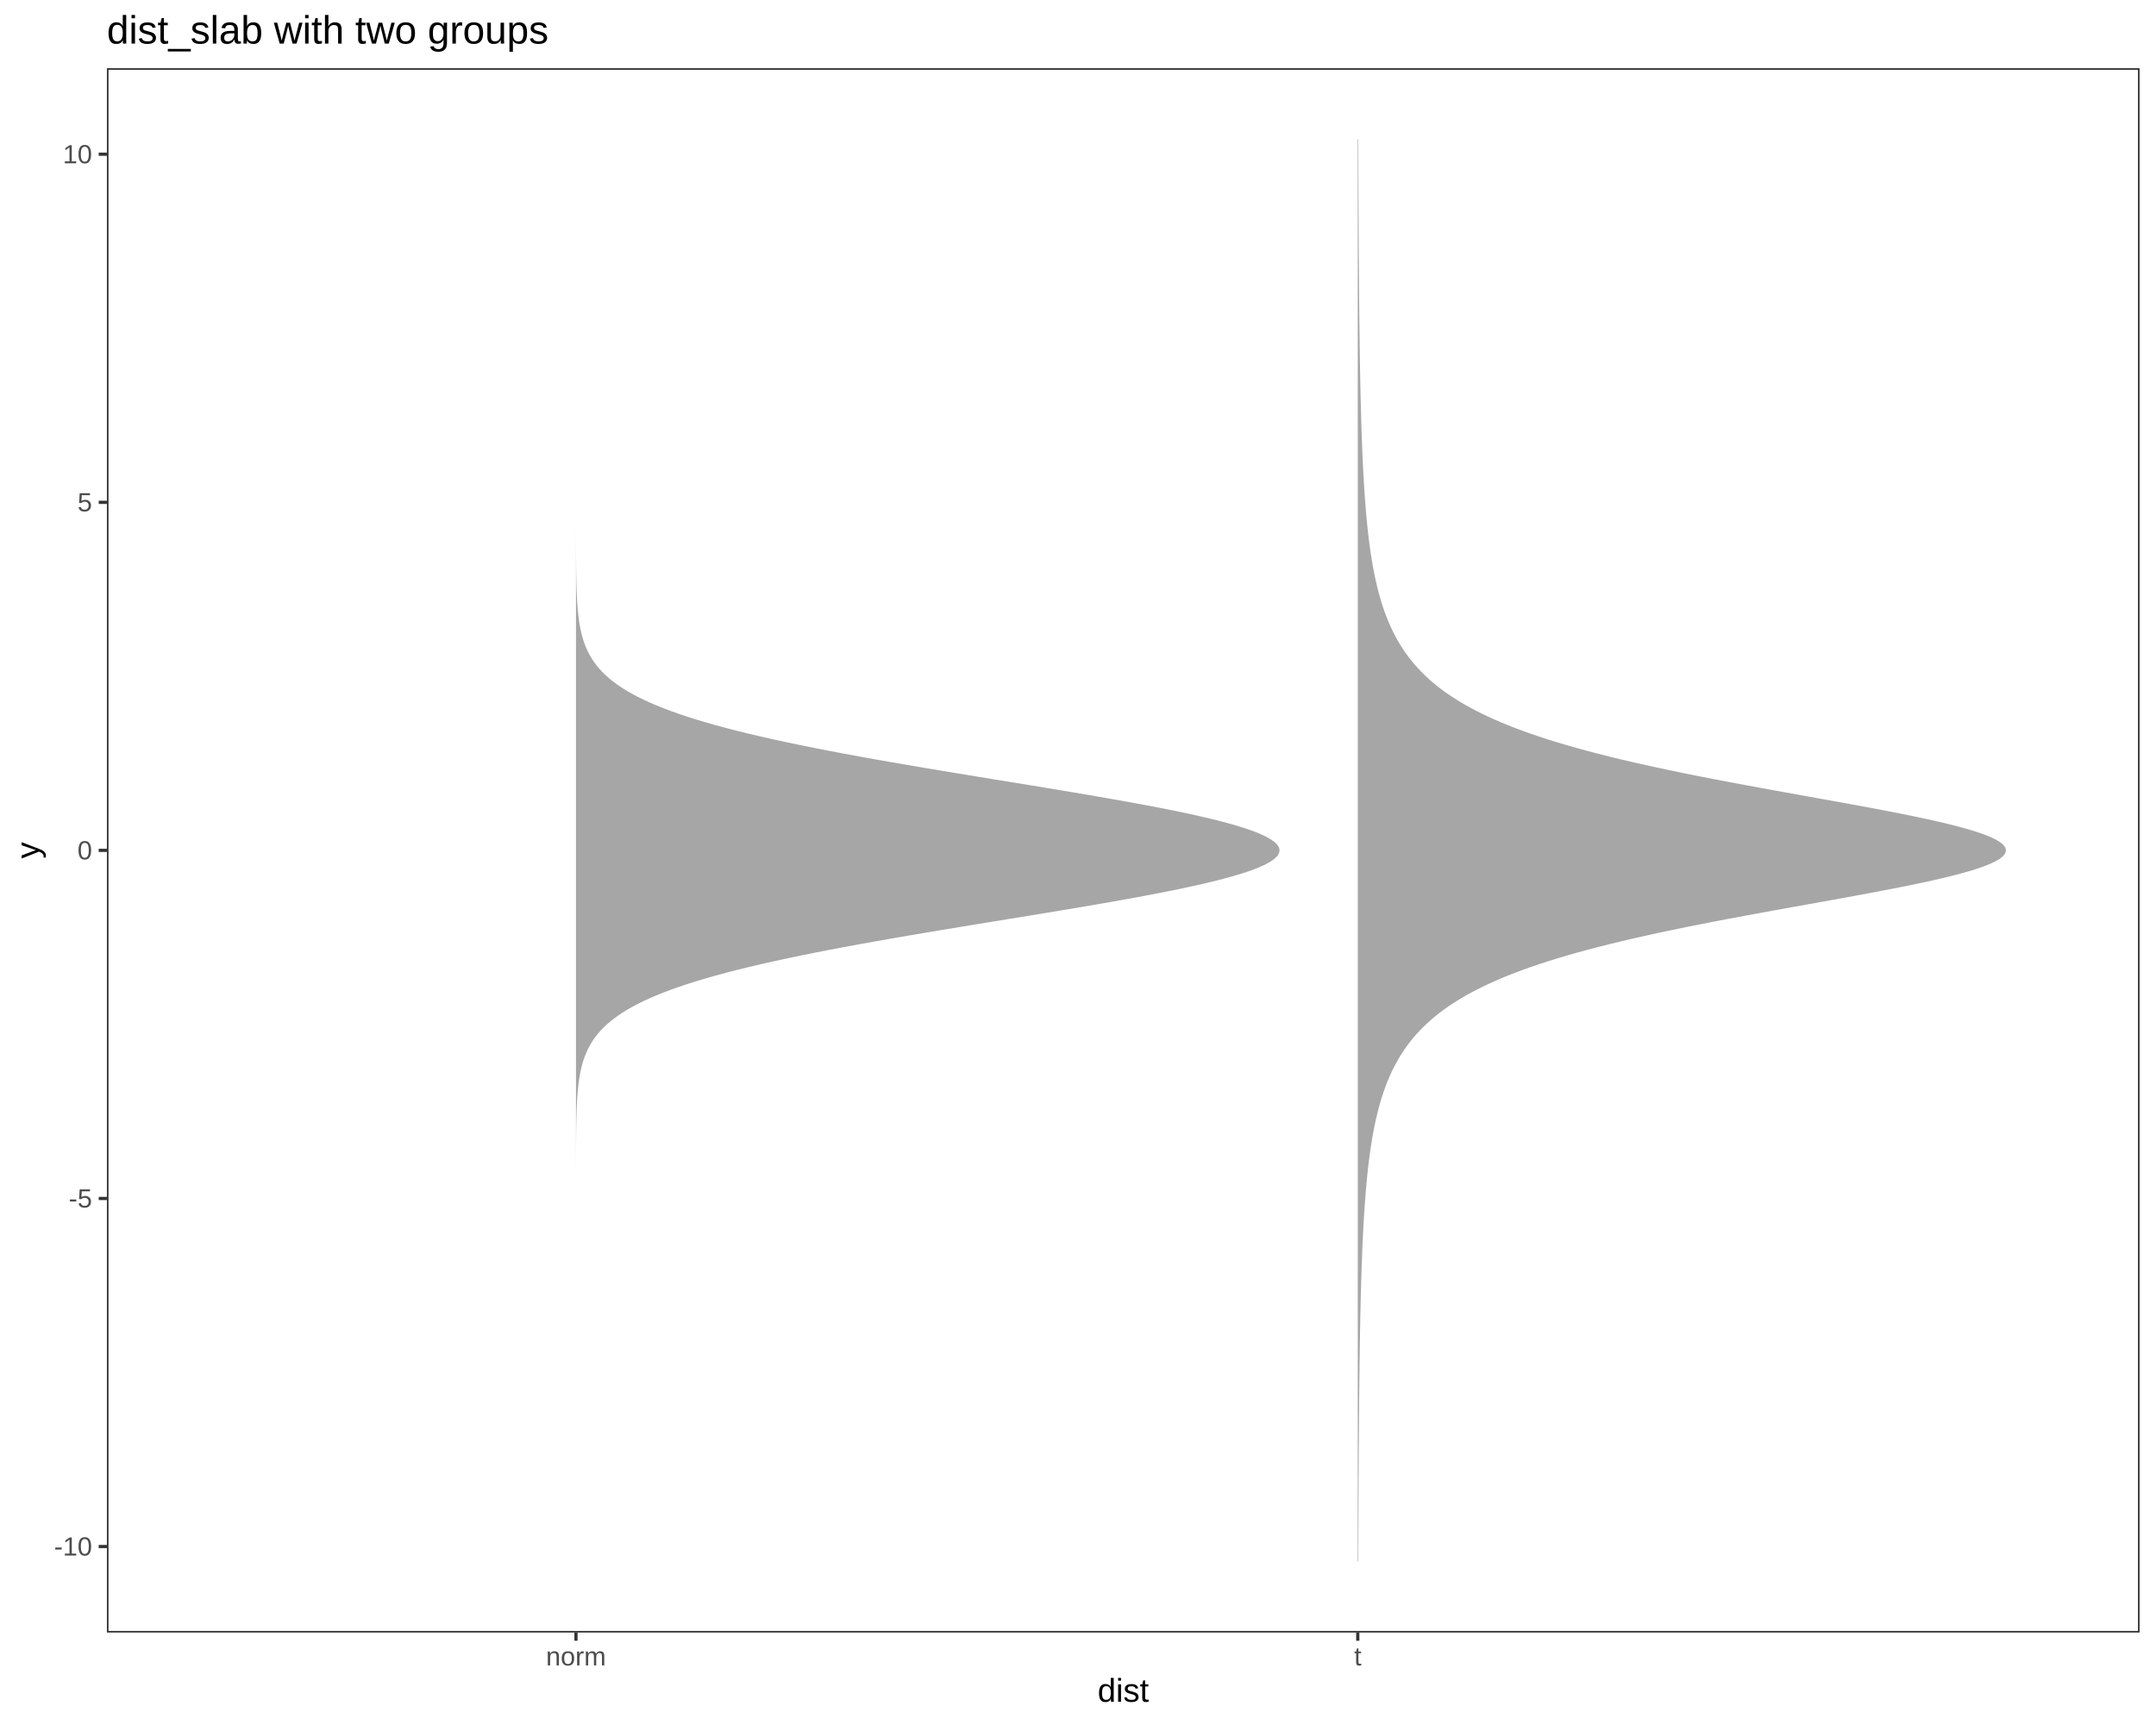
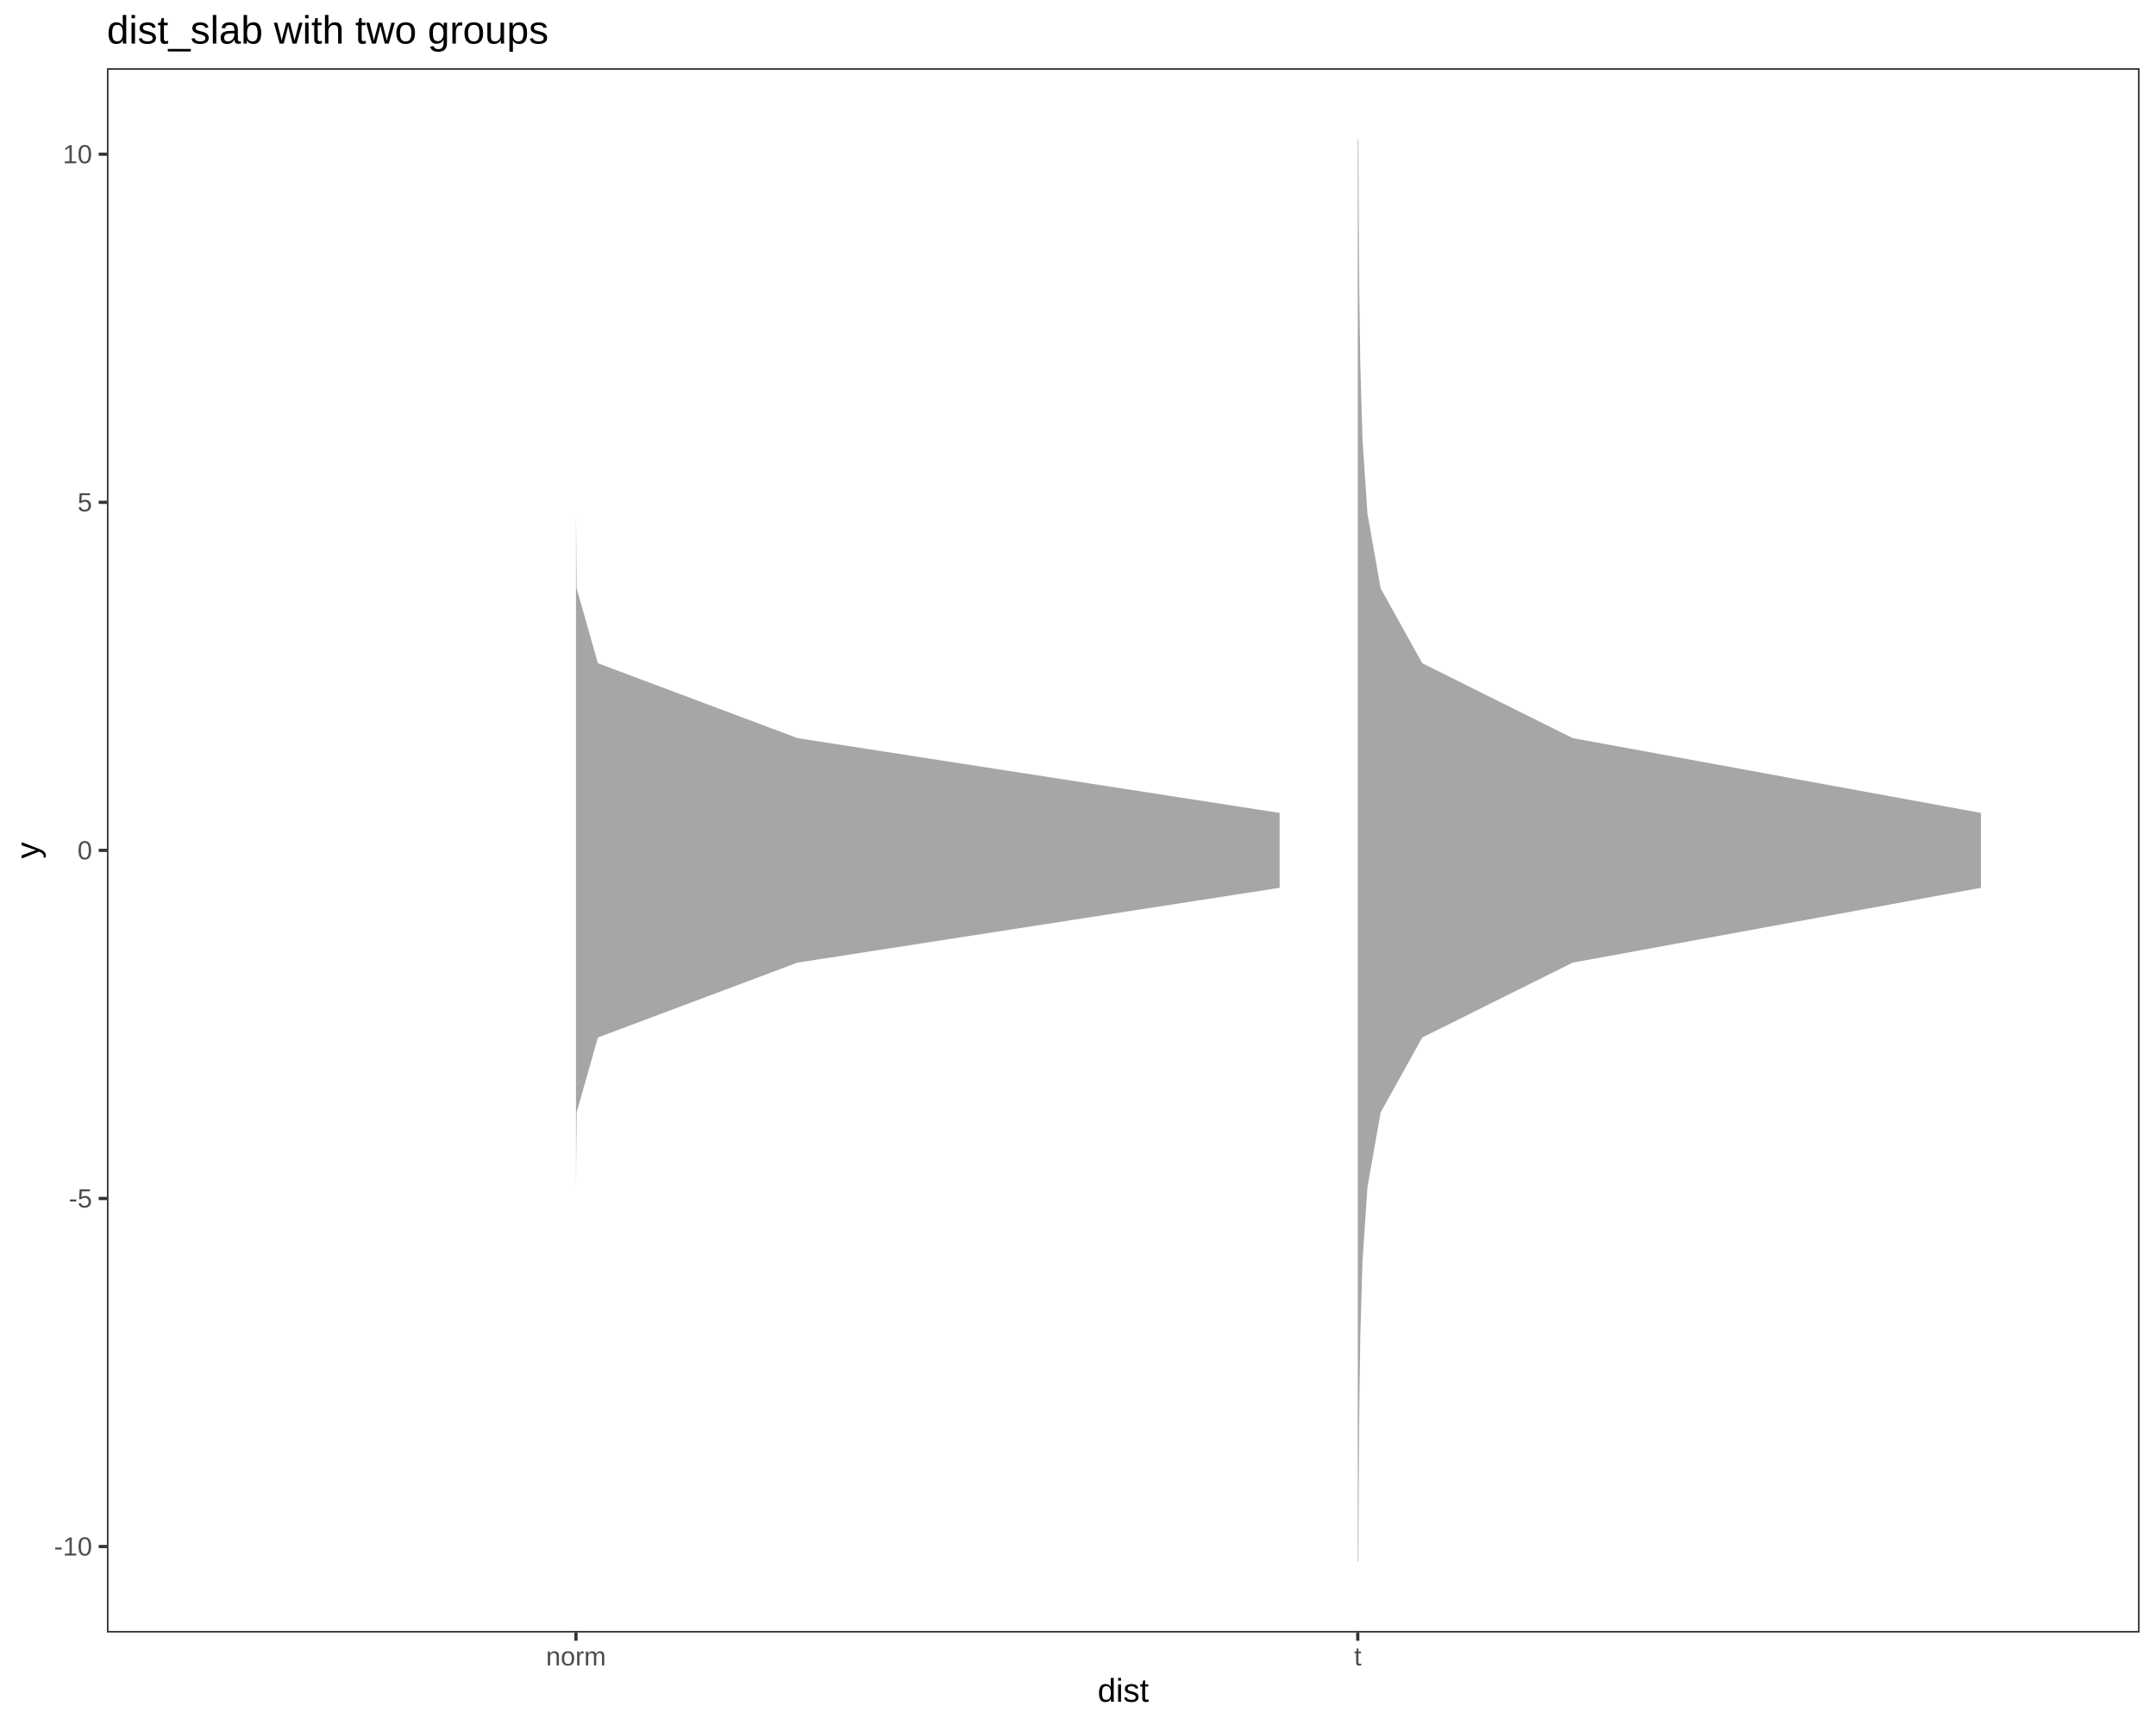
<svg xmlns="http://www.w3.org/2000/svg" viewBox="0 0 720.00 576.00">
  <defs>
    <style type="text/css">
    line, polyline, polygon, path, rect, circle {
      fill: none;
      stroke: #000000;
      stroke-linecap: round;
      stroke-linejoin: round;
      stroke-miterlimit: 10.00;
    }
  </style>
  </defs>
  <rect width="100%" height="100%" style="stroke: none; fill: #FFFFFF;" />
  <rect x="0.00" y="0.00" width="720.00" height="576.00" style="stroke-width: 1.07; stroke: #FFFFFF; fill: #FFFFFF;" />
  <defs>
    <clipPath id="cpMzUuNzB8NzE0LjUyfDU0NS4xM3wyMi43Nw==">
      <rect x="35.70" y="22.77" width="678.82" height="522.36" />
    </clipPath>
  </defs>
  <rect x="35.70" y="22.77" width="678.82" height="522.36" style="stroke-width: 1.07; stroke: none; fill: #FFFFFF;" clip-path="url(#cpMzUuNzB8NzE0LjUyfDU0NS4xM3wyMi43Nw==)" />
-   <polygon points="192.35,521.39 192.35,520.44 192.35,519.49 192.35,518.54 192.35,517.59 192.35,516.64 192.35,515.69 192.35,514.74 192.35,513.79 192.35,512.84 192.35,511.89 192.35,510.94 192.35,509.99 192.35,509.04 192.35,508.09 192.35,507.14 192.35,506.19 192.35,505.24 192.35,504.29 192.35,503.34 192.35,502.39 192.35,501.44 192.35,500.49 192.35,499.54 192.35,498.59 192.35,497.64 192.35,496.69 192.35,495.74 192.35,494.79 192.35,493.84 192.35,492.89 192.35,491.94 192.35,491.00 192.35,490.05 192.35,489.10 192.35,488.15 192.35,487.20 192.35,486.25 192.35,485.30 192.35,484.35 192.35,483.40 192.35,482.45 192.35,481.50 192.35,480.55 192.35,479.60 192.35,478.65 192.35,477.70 192.35,476.75 192.35,475.80 192.35,474.85 192.35,473.90 192.35,472.95 192.35,472.00 192.35,471.05 192.35,470.10 192.35,469.15 192.35,468.20 192.35,467.25 192.35,466.30 192.35,465.35 192.35,464.40 192.35,463.45 192.35,462.50 192.35,461.55 192.35,460.60 192.35,459.65 192.35,458.70 192.35,457.75 192.35,456.80 192.35,455.85 192.35,454.90 192.35,453.96 192.35,453.01 192.35,452.06 192.35,451.11 192.35,450.16 192.35,449.21 192.35,448.26 192.35,447.31 192.35,446.36 192.35,445.41 192.35,444.46 192.35,443.51 192.35,442.56 192.35,441.61 192.35,440.66 192.35,439.71 192.35,438.76 192.35,437.81 192.35,436.86 192.35,435.91 192.35,434.96 192.35,434.01 192.35,433.06 192.35,432.11 192.35,431.16 192.35,430.21 192.35,429.26 192.35,428.31 192.35,427.36 192.35,426.41 192.35,425.46 192.35,424.51 192.35,423.56 192.35,422.61 192.35,421.66 192.35,420.71 192.35,419.76 192.35,418.81 192.35,417.86 192.35,416.92 192.35,415.97 192.35,415.02 192.35,414.07 192.35,413.12 192.35,412.17 192.35,411.22 192.35,410.27 192.35,409.32 192.35,408.37 192.35,407.42 192.35,406.47 192.35,405.52 192.35,404.57 192.35,403.62 192.35,402.67 192.35,401.72 192.35,400.77 192.35,399.82 192.35,398.87 192.35,397.92 192.35,396.97 192.35,396.02 192.35,395.07 192.35,394.12 192.35,393.17 192.35,392.22 192.35,391.27 192.36,390.32 192.36,389.37 192.36,388.42 192.36,387.47 192.36,386.52 192.37,385.57 192.37,384.62 192.37,383.67 192.38,382.72 192.38,381.77 192.39,380.82 192.40,379.88 192.40,378.93 192.41,377.98 192.43,377.03 192.44,376.08 192.46,375.13 192.47,374.18 192.50,373.23 192.52,372.28 192.55,371.33 192.58,370.38 192.62,369.43 192.66,368.48 192.72,367.53 192.77,366.58 192.84,365.63 192.91,364.68 193.00,363.73 193.10,362.78 193.21,361.83 193.33,360.88 193.47,359.93 193.63,358.98 193.81,358.03 194.02,357.08 194.24,356.13 194.50,355.18 194.78,354.23 195.10,353.28 195.45,352.33 195.85,351.38 196.28,350.43 196.77,349.48 197.30,348.53 197.89,347.58 198.54,346.63 199.26,345.68 200.04,344.73 200.90,343.78 201.85,342.84 202.87,341.89 203.99,340.94 205.21,339.99 206.53,339.04 207.95,338.09 209.50,337.14 211.16,336.19 212.95,335.24 214.88,334.29 216.94,333.34 219.15,332.39 221.51,331.44 224.02,330.49 226.69,329.54 229.52,328.59 232.53,327.64 235.70,326.69 239.04,325.74 242.56,324.79 246.25,323.84 250.11,322.89 254.15,321.94 258.37,320.99 262.75,320.04 267.30,319.09 272.01,318.14 276.87,317.19 281.88,316.24 287.03,315.29 292.31,314.34 297.71,313.39 303.21,312.44 308.80,311.49 314.48,310.54 320.22,309.59 326.00,308.64 331.81,307.69 337.64,306.74 343.45,305.80 349.23,304.85 354.96,303.90 360.63,302.95 366.19,302.00 371.65,301.05 376.96,300.10 382.12,299.15 387.09,298.20 391.86,297.25 396.41,296.30 400.71,295.35 404.75,294.40 408.51,293.45 411.96,292.50 415.10,291.55 417.91,290.60 420.37,289.65 422.47,288.70 424.21,287.75 425.57,286.80 426.54,285.85 427.13,284.90 427.33,283.95 427.13,283.00 426.54,282.05 425.57,281.10 424.21,280.15 422.47,279.20 420.37,278.25 417.91,277.30 415.10,276.35 411.96,275.40 408.51,274.45 404.75,273.50 400.71,272.55 396.41,271.60 391.86,270.65 387.09,269.70 382.12,268.76 376.96,267.81 371.65,266.86 366.19,265.91 360.63,264.96 354.96,264.01 349.23,263.06 343.45,262.11 337.64,261.16 331.81,260.21 326.00,259.26 320.22,258.31 314.48,257.36 308.80,256.41 303.21,255.46 297.71,254.51 292.31,253.56 287.03,252.61 281.88,251.66 276.87,250.71 272.01,249.76 267.30,248.81 262.75,247.86 258.37,246.91 254.15,245.96 250.11,245.01 246.25,244.06 242.56,243.11 239.04,242.16 235.70,241.21 232.53,240.26 229.52,239.31 226.69,238.36 224.02,237.41 221.51,236.46 219.15,235.51 216.94,234.56 214.88,233.61 212.95,232.66 211.16,231.72 209.50,230.77 207.95,229.82 206.53,228.87 205.21,227.92 203.99,226.97 202.87,226.02 201.85,225.07 200.90,224.12 200.04,223.17 199.26,222.22 198.54,221.27 197.89,220.32 197.30,219.37 196.77,218.42 196.28,217.47 195.85,216.52 195.45,215.57 195.10,214.62 194.78,213.67 194.50,212.72 194.24,211.77 194.02,210.82 193.81,209.87 193.63,208.92 193.47,207.97 193.33,207.02 193.21,206.07 193.10,205.12 193.00,204.17 192.91,203.22 192.84,202.27 192.77,201.32 192.72,200.37 192.66,199.42 192.62,198.47 192.58,197.52 192.55,196.57 192.52,195.62 192.50,194.68 192.47,193.73 192.46,192.78 192.44,191.83 192.43,190.88 192.41,189.93 192.40,188.98 192.40,188.03 192.39,187.08 192.38,186.13 192.38,185.18 192.37,184.23 192.37,183.28 192.37,182.33 192.36,181.38 192.36,180.43 192.36,179.48 192.36,178.53 192.36,177.58 192.35,176.63 192.35,175.68 192.35,174.73 192.35,173.78 192.35,172.83 192.35,171.88 192.35,170.93 192.35,169.98 192.35,169.03 192.35,168.08 192.35,167.13 192.35,166.18 192.35,165.23 192.35,164.28 192.35,163.33 192.35,162.38 192.35,161.43 192.35,160.48 192.35,159.53 192.35,158.58 192.35,157.64 192.35,156.69 192.35,155.74 192.35,154.79 192.35,153.84 192.35,152.89 192.35,151.94 192.35,150.99 192.35,150.04 192.35,149.09 192.35,148.14 192.35,147.19 192.35,146.24 192.35,145.29 192.35,144.34 192.35,143.39 192.35,142.44 192.35,141.49 192.35,140.54 192.35,139.59 192.35,138.64 192.35,137.69 192.35,136.74 192.35,135.79 192.35,134.84 192.35,133.89 192.35,132.94 192.35,131.99 192.35,131.04 192.35,130.09 192.35,129.14 192.35,128.19 192.35,127.24 192.35,126.29 192.35,125.34 192.35,124.39 192.35,123.44 192.35,122.49 192.35,121.54 192.35,120.60 192.35,119.65 192.35,118.70 192.35,117.75 192.35,116.80 192.35,115.85 192.35,114.90 192.35,113.95 192.35,113.00 192.35,112.05 192.35,111.10 192.35,110.15 192.35,109.20 192.35,108.25 192.35,107.30 192.35,106.35 192.35,105.40 192.35,104.45 192.35,103.50 192.35,102.55 192.35,101.60 192.35,100.65 192.35,99.70 192.35,98.75 192.35,97.80 192.35,96.85 192.35,95.90 192.35,94.95 192.35,94.00 192.35,93.05 192.35,92.10 192.35,91.15 192.35,90.20 192.35,89.25 192.35,88.30 192.35,87.35 192.35,86.40 192.35,85.45 192.35,84.50 192.35,83.56 192.35,82.61 192.35,81.66 192.35,80.71 192.35,79.76 192.35,78.81 192.35,77.86 192.35,76.91 192.35,75.96 192.35,75.01 192.35,74.06 192.35,73.11 192.35,72.16 192.35,71.21 192.35,70.26 192.35,69.31 192.35,68.36 192.35,67.41 192.35,66.46 192.35,65.51 192.35,64.56 192.35,63.61 192.35,62.66 192.35,61.71 192.35,60.76 192.35,59.81 192.35,58.86 192.35,57.91 192.35,56.96 192.35,56.01 192.35,55.06 192.35,54.11 192.35,53.16 192.35,52.21 192.35,51.26 192.35,50.31 192.35,49.36 192.35,48.41 192.35,47.46 192.35,46.52 192.35,46.52 192.35,47.46 192.35,48.41 192.35,49.36 192.35,50.31 192.35,51.26 192.35,52.21 192.35,53.16 192.35,54.11 192.35,55.06 192.35,56.01 192.35,56.96 192.35,57.91 192.35,58.86 192.35,59.81 192.35,60.76 192.35,61.71 192.35,62.66 192.35,63.61 192.35,64.56 192.35,65.51 192.35,66.46 192.35,67.41 192.35,68.36 192.35,69.31 192.35,70.26 192.35,71.21 192.35,72.16 192.35,73.11 192.35,74.06 192.35,75.01 192.35,75.96 192.35,76.91 192.35,77.86 192.35,78.81 192.35,79.76 192.35,80.71 192.35,81.66 192.35,82.61 192.35,83.56 192.35,84.50 192.35,85.45 192.35,86.40 192.35,87.35 192.35,88.30 192.35,89.25 192.35,90.20 192.35,91.15 192.35,92.10 192.35,93.05 192.35,94.00 192.35,94.95 192.35,95.90 192.35,96.85 192.35,97.80 192.35,98.75 192.35,99.70 192.35,100.65 192.35,101.60 192.35,102.55 192.35,103.50 192.35,104.45 192.35,105.40 192.35,106.35 192.35,107.30 192.35,108.25 192.35,109.20 192.35,110.15 192.35,111.10 192.35,112.05 192.35,113.00 192.35,113.95 192.35,114.90 192.35,115.85 192.35,116.80 192.35,117.75 192.35,118.70 192.35,119.65 192.35,120.60 192.35,121.54 192.35,122.49 192.35,123.44 192.35,124.39 192.35,125.34 192.35,126.29 192.35,127.24 192.35,128.19 192.35,129.14 192.35,130.09 192.35,131.04 192.35,131.99 192.35,132.94 192.35,133.89 192.35,134.84 192.35,135.79 192.35,136.74 192.35,137.69 192.35,138.64 192.35,139.59 192.35,140.54 192.35,141.49 192.35,142.44 192.35,143.39 192.35,144.34 192.35,145.29 192.35,146.24 192.35,147.19 192.35,148.14 192.35,149.09 192.35,150.04 192.35,150.99 192.35,151.94 192.35,152.89 192.35,153.84 192.35,154.79 192.35,155.74 192.35,156.69 192.35,157.64 192.35,158.58 192.35,159.53 192.35,160.48 192.35,161.43 192.35,162.38 192.35,163.33 192.35,164.28 192.35,165.23 192.35,166.18 192.35,167.13 192.35,168.08 192.35,169.03 192.35,169.98 192.35,170.93 192.35,171.88 192.35,172.83 192.35,173.78 192.35,174.73 192.35,175.68 192.35,176.63 192.35,177.58 192.35,178.53 192.35,179.48 192.35,180.43 192.35,181.38 192.35,182.33 192.35,183.28 192.35,184.23 192.35,185.18 192.35,186.13 192.35,187.08 192.35,188.03 192.35,188.98 192.35,189.93 192.35,190.88 192.35,191.83 192.35,192.78 192.35,193.73 192.35,194.68 192.35,195.62 192.35,196.57 192.35,197.52 192.35,198.47 192.35,199.42 192.35,200.37 192.35,201.32 192.35,202.27 192.35,203.22 192.35,204.17 192.35,205.12 192.35,206.07 192.35,207.02 192.35,207.97 192.35,208.92 192.35,209.87 192.35,210.82 192.35,211.77 192.35,212.72 192.35,213.67 192.35,214.62 192.35,215.57 192.35,216.52 192.35,217.47 192.35,218.42 192.35,219.37 192.35,220.32 192.35,221.27 192.35,222.22 192.35,223.17 192.35,224.12 192.35,225.07 192.35,226.02 192.35,226.97 192.35,227.92 192.35,228.87 192.35,229.82 192.35,230.77 192.35,231.72 192.35,232.66 192.35,233.61 192.35,234.56 192.35,235.51 192.35,236.46 192.35,237.41 192.35,238.36 192.35,239.31 192.35,240.26 192.35,241.21 192.35,242.16 192.35,243.11 192.35,244.06 192.35,245.01 192.35,245.96 192.35,246.91 192.35,247.86 192.35,248.81 192.35,249.76 192.35,250.71 192.35,251.66 192.35,252.61 192.35,253.56 192.35,254.51 192.35,255.46 192.35,256.41 192.35,257.36 192.35,258.31 192.35,259.26 192.35,260.21 192.35,261.16 192.35,262.11 192.35,263.06 192.35,264.01 192.35,264.96 192.35,265.91 192.35,266.86 192.35,267.81 192.35,268.76 192.35,269.70 192.35,270.65 192.35,271.60 192.35,272.55 192.35,273.50 192.35,274.45 192.35,275.40 192.35,276.35 192.35,277.30 192.35,278.25 192.35,279.20 192.35,280.15 192.35,281.10 192.35,282.05 192.35,283.00 192.35,283.95 192.35,284.90 192.35,285.85 192.35,286.80 192.35,287.75 192.35,288.70 192.35,289.65 192.35,290.60 192.35,291.55 192.35,292.50 192.35,293.45 192.35,294.40 192.35,295.35 192.35,296.30 192.35,297.25 192.35,298.20 192.35,299.15 192.35,300.10 192.35,301.05 192.35,302.00 192.35,302.95 192.35,303.90 192.35,304.85 192.35,305.80 192.35,306.74 192.35,307.69 192.35,308.64 192.35,309.59 192.35,310.54 192.35,311.49 192.35,312.44 192.35,313.39 192.35,314.34 192.35,315.29 192.35,316.24 192.35,317.19 192.35,318.14 192.35,319.09 192.35,320.04 192.35,320.99 192.35,321.94 192.35,322.89 192.35,323.84 192.35,324.79 192.35,325.74 192.35,326.69 192.35,327.64 192.35,328.59 192.35,329.54 192.35,330.49 192.35,331.44 192.35,332.39 192.35,333.34 192.35,334.29 192.35,335.24 192.35,336.19 192.35,337.14 192.35,338.09 192.35,339.04 192.35,339.99 192.35,340.94 192.35,341.89 192.35,342.84 192.35,343.78 192.35,344.73 192.35,345.68 192.35,346.63 192.35,347.58 192.35,348.53 192.35,349.48 192.35,350.43 192.35,351.38 192.35,352.33 192.35,353.28 192.35,354.23 192.35,355.18 192.35,356.13 192.35,357.08 192.35,358.03 192.35,358.98 192.35,359.93 192.35,360.88 192.35,361.83 192.35,362.78 192.35,363.73 192.35,364.68 192.35,365.63 192.35,366.58 192.35,367.53 192.35,368.48 192.35,369.43 192.35,370.38 192.35,371.33 192.35,372.28 192.35,373.23 192.35,374.18 192.35,375.13 192.35,376.08 192.35,377.03 192.35,377.98 192.35,378.93 192.35,379.88 192.35,380.82 192.35,381.77 192.35,382.72 192.35,383.67 192.35,384.62 192.35,385.57 192.35,386.52 192.35,387.47 192.35,388.42 192.35,389.37 192.35,390.32 192.35,391.27 192.35,392.22 192.35,393.17 192.35,394.12 192.35,395.07 192.35,396.02 192.35,396.97 192.35,397.92 192.35,398.87 192.35,399.82 192.35,400.77 192.35,401.72 192.35,402.67 192.35,403.62 192.35,404.57 192.35,405.52 192.35,406.47 192.35,407.42 192.35,408.37 192.35,409.32 192.35,410.27 192.35,411.22 192.35,412.17 192.35,413.12 192.35,414.07 192.35,415.02 192.35,415.97 192.35,416.92 192.35,417.86 192.35,418.81 192.35,419.76 192.35,420.71 192.35,421.66 192.35,422.61 192.35,423.56 192.35,424.51 192.35,425.46 192.35,426.41 192.35,427.36 192.35,428.31 192.35,429.26 192.35,430.21 192.35,431.16 192.35,432.11 192.35,433.06 192.35,434.01 192.35,434.96 192.35,435.91 192.35,436.86 192.35,437.81 192.35,438.76 192.35,439.71 192.35,440.66 192.35,441.61 192.35,442.56 192.35,443.51 192.35,444.46 192.35,445.41 192.35,446.36 192.35,447.31 192.35,448.26 192.35,449.21 192.35,450.16 192.35,451.11 192.35,452.06 192.35,453.01 192.35,453.96 192.35,454.90 192.35,455.85 192.35,456.80 192.35,457.75 192.35,458.70 192.35,459.65 192.35,460.60 192.35,461.55 192.35,462.50 192.35,463.45 192.35,464.40 192.35,465.35 192.35,466.30 192.35,467.25 192.35,468.20 192.35,469.15 192.35,470.10 192.35,471.05 192.35,472.00 192.35,472.95 192.35,473.90 192.35,474.85 192.35,475.80 192.35,476.75 192.35,477.70 192.35,478.65 192.35,479.60 192.35,480.55 192.35,481.50 192.35,482.45 192.35,483.40 192.35,484.35 192.35,485.30 192.35,486.25 192.35,487.20 192.35,488.15 192.35,489.10 192.35,490.05 192.35,491.00 192.35,491.94 192.35,492.89 192.35,493.84 192.35,494.79 192.35,495.74 192.35,496.69 192.35,497.64 192.35,498.59 192.35,499.54 192.35,500.49 192.35,501.44 192.35,502.39 192.35,503.34 192.35,504.29 192.35,505.24 192.35,506.19 192.35,507.14 192.35,508.09 192.35,509.04 192.35,509.99 192.35,510.94 192.35,511.89 192.35,512.84 192.35,513.79 192.35,514.74 192.35,515.69 192.35,516.64 192.35,517.59 192.35,518.54 192.35,519.49 192.35,520.44 192.35,521.39 " style="stroke-width: 2.13; stroke: none; fill: #A6A6A6;" clip-path="url(#cpMzUuNzB8NzE0LjUyfDU0NS4xM3wyMi43Nw==)" />
-   <polygon points="453.60,521.39 453.61,520.44 453.61,519.49 453.61,518.54 453.61,517.59 453.62,516.64 453.62,515.69 453.62,514.74 453.63,513.79 453.63,512.84 453.63,511.89 453.64,510.94 453.64,509.99 453.64,509.04 453.65,508.09 453.65,507.14 453.65,506.19 453.66,505.24 453.66,504.29 453.66,503.34 453.67,502.39 453.67,501.44 453.68,500.49 453.68,499.54 453.68,498.59 453.69,497.64 453.69,496.69 453.70,495.74 453.70,494.79 453.71,493.84 453.71,492.89 453.72,491.94 453.72,491.00 453.73,490.05 453.73,489.10 453.74,488.15 453.74,487.20 453.75,486.25 453.75,485.30 453.76,484.35 453.77,483.40 453.77,482.45 453.78,481.50 453.79,480.55 453.79,479.60 453.80,478.65 453.81,477.70 453.81,476.75 453.82,475.80 453.83,474.85 453.83,473.90 453.84,472.95 453.85,472.00 453.86,471.05 453.87,470.10 453.88,469.15 453.88,468.20 453.89,467.25 453.90,466.30 453.91,465.35 453.92,464.40 453.93,463.45 453.94,462.50 453.95,461.55 453.96,460.60 453.97,459.65 453.98,458.70 454.00,457.75 454.01,456.80 454.02,455.85 454.03,454.90 454.05,453.96 454.06,453.01 454.07,452.06 454.09,451.11 454.10,450.16 454.11,449.21 454.13,448.26 454.14,447.31 454.16,446.36 454.18,445.41 454.19,444.46 454.21,443.51 454.23,442.56 454.25,441.61 454.26,440.66 454.28,439.71 454.30,438.76 454.32,437.81 454.34,436.86 454.37,435.91 454.39,434.96 454.41,434.01 454.43,433.06 454.46,432.11 454.48,431.16 454.51,430.21 454.54,429.26 454.56,428.31 454.59,427.36 454.62,426.41 454.65,425.46 454.68,424.51 454.71,423.56 454.74,422.61 454.78,421.66 454.81,420.71 454.85,419.76 454.88,418.81 454.92,417.86 454.96,416.92 455.00,415.97 455.04,415.02 455.09,414.07 455.13,413.12 455.18,412.17 455.23,411.22 455.28,410.27 455.33,409.32 455.38,408.37 455.43,407.42 455.49,406.47 455.55,405.52 455.61,404.57 455.67,403.62 455.74,402.67 455.81,401.72 455.88,400.77 455.95,399.82 456.02,398.87 456.10,397.92 456.18,396.97 456.26,396.02 456.35,395.07 456.44,394.12 456.53,393.17 456.63,392.22 456.73,391.27 456.83,390.32 456.94,389.37 457.05,388.42 457.17,387.47 457.29,386.52 457.42,385.57 457.55,384.62 457.69,383.67 457.83,382.72 457.98,381.77 458.13,380.82 458.29,379.88 458.46,378.93 458.63,377.98 458.81,377.03 459.00,376.08 459.20,375.13 459.40,374.18 459.62,373.23 459.84,372.28 460.07,371.33 460.32,370.38 460.57,369.43 460.84,368.48 461.11,367.53 461.40,366.58 461.71,365.63 462.02,364.68 462.36,363.73 462.70,362.78 463.06,361.83 463.44,360.88 463.84,359.93 464.26,358.98 464.69,358.03 465.15,357.08 465.63,356.13 466.13,355.18 466.65,354.23 467.20,353.28 467.78,352.33 468.39,351.38 469.02,350.43 469.69,349.48 470.39,348.53 471.13,347.58 471.90,346.63 472.71,345.68 473.57,344.73 474.46,343.78 475.41,342.84 476.40,341.89 477.44,340.94 478.53,339.99 479.68,339.04 480.89,338.09 482.16,337.14 483.50,336.19 484.91,335.24 486.39,334.29 487.94,333.34 489.58,332.39 491.30,331.44 493.11,330.49 495.00,329.54 497.00,328.59 499.09,327.64 501.29,326.69 503.60,325.74 506.03,324.79 508.57,323.84 511.23,322.89 514.02,321.94 516.94,320.99 519.99,320.04 523.18,319.09 526.51,318.14 529.99,317.19 533.61,316.24 537.37,315.29 541.28,314.34 545.34,313.39 549.55,312.44 553.89,311.49 558.38,310.54 563.00,309.59 567.75,308.64 572.61,307.69 577.58,306.74 582.65,305.80 587.80,304.85 593.01,303.90 598.27,302.95 603.55,302.00 608.84,301.05 614.09,300.10 619.30,299.15 624.43,298.20 629.44,297.25 634.30,296.30 638.99,295.35 643.47,294.40 647.70,293.45 651.65,292.50 655.29,291.55 658.58,290.60 661.50,289.65 664.02,288.70 666.12,287.75 667.77,286.80 668.96,285.85 669.68,284.90 669.92,283.95 669.68,283.00 668.96,282.05 667.77,281.10 666.12,280.15 664.02,279.20 661.50,278.25 658.58,277.30 655.29,276.35 651.65,275.40 647.70,274.45 643.47,273.50 638.99,272.55 634.30,271.60 629.44,270.65 624.43,269.70 619.30,268.76 614.09,267.81 608.84,266.86 603.55,265.91 598.27,264.96 593.01,264.01 587.80,263.06 582.65,262.11 577.58,261.16 572.61,260.21 567.75,259.26 563.00,258.31 558.38,257.36 553.89,256.41 549.55,255.46 545.34,254.51 541.28,253.56 537.37,252.61 533.61,251.66 529.99,250.71 526.51,249.76 523.18,248.81 519.99,247.86 516.94,246.91 514.02,245.96 511.23,245.01 508.57,244.06 506.03,243.11 503.60,242.16 501.29,241.21 499.09,240.26 497.00,239.31 495.00,238.36 493.11,237.41 491.30,236.46 489.58,235.51 487.94,234.56 486.39,233.61 484.91,232.66 483.50,231.72 482.16,230.77 480.89,229.82 479.68,228.87 478.53,227.92 477.44,226.97 476.40,226.02 475.41,225.07 474.46,224.12 473.57,223.17 472.71,222.22 471.90,221.27 471.13,220.32 470.39,219.37 469.69,218.42 469.02,217.47 468.39,216.52 467.78,215.57 467.20,214.62 466.65,213.67 466.13,212.72 465.63,211.77 465.15,210.82 464.69,209.87 464.26,208.92 463.84,207.97 463.44,207.02 463.06,206.07 462.70,205.12 462.36,204.17 462.02,203.22 461.71,202.27 461.40,201.32 461.11,200.37 460.84,199.42 460.57,198.47 460.32,197.52 460.07,196.57 459.84,195.62 459.62,194.68 459.40,193.73 459.20,192.78 459.00,191.83 458.81,190.88 458.63,189.93 458.46,188.98 458.29,188.03 458.13,187.08 457.98,186.13 457.83,185.18 457.69,184.23 457.55,183.28 457.42,182.33 457.29,181.38 457.17,180.43 457.05,179.48 456.94,178.53 456.83,177.58 456.73,176.63 456.63,175.68 456.53,174.73 456.44,173.78 456.35,172.83 456.26,171.88 456.18,170.93 456.10,169.98 456.02,169.03 455.95,168.08 455.88,167.13 455.81,166.18 455.74,165.23 455.67,164.28 455.61,163.33 455.55,162.38 455.49,161.43 455.43,160.48 455.38,159.53 455.33,158.58 455.28,157.64 455.23,156.69 455.18,155.74 455.13,154.79 455.09,153.84 455.04,152.89 455.00,151.94 454.96,150.99 454.92,150.04 454.88,149.09 454.85,148.14 454.81,147.19 454.78,146.24 454.74,145.29 454.71,144.34 454.68,143.39 454.65,142.44 454.62,141.49 454.59,140.54 454.56,139.59 454.54,138.64 454.51,137.69 454.48,136.74 454.46,135.79 454.43,134.84 454.41,133.89 454.39,132.94 454.37,131.99 454.34,131.04 454.32,130.09 454.30,129.14 454.28,128.19 454.26,127.24 454.25,126.29 454.23,125.34 454.21,124.39 454.19,123.44 454.18,122.49 454.16,121.54 454.14,120.60 454.13,119.65 454.11,118.70 454.10,117.75 454.09,116.80 454.07,115.85 454.06,114.90 454.05,113.95 454.03,113.00 454.02,112.05 454.01,111.10 454.00,110.15 453.98,109.20 453.97,108.25 453.96,107.30 453.95,106.35 453.94,105.40 453.93,104.45 453.92,103.50 453.91,102.55 453.90,101.60 453.89,100.65 453.88,99.70 453.88,98.75 453.87,97.80 453.86,96.85 453.85,95.90 453.84,94.95 453.83,94.00 453.83,93.05 453.82,92.10 453.81,91.15 453.81,90.20 453.80,89.25 453.79,88.30 453.79,87.35 453.78,86.40 453.77,85.45 453.77,84.50 453.76,83.56 453.75,82.61 453.75,81.66 453.74,80.71 453.74,79.76 453.73,78.81 453.73,77.86 453.72,76.91 453.72,75.96 453.71,75.01 453.71,74.06 453.70,73.11 453.70,72.16 453.69,71.21 453.69,70.26 453.68,69.31 453.68,68.36 453.68,67.41 453.67,66.46 453.67,65.51 453.66,64.56 453.66,63.61 453.66,62.66 453.65,61.71 453.65,60.76 453.65,59.81 453.64,58.86 453.64,57.91 453.64,56.96 453.63,56.01 453.63,55.06 453.63,54.11 453.62,53.16 453.62,52.21 453.62,51.26 453.61,50.31 453.61,49.36 453.61,48.41 453.61,47.46 453.60,46.52 453.43,46.52 453.43,47.46 453.43,48.41 453.43,49.36 453.43,50.31 453.43,51.26 453.43,52.21 453.43,53.16 453.43,54.11 453.43,55.06 453.43,56.01 453.43,56.96 453.43,57.91 453.43,58.86 453.43,59.81 453.43,60.76 453.43,61.71 453.43,62.66 453.43,63.61 453.43,64.56 453.43,65.51 453.43,66.46 453.43,67.41 453.43,68.36 453.43,69.31 453.43,70.26 453.43,71.21 453.43,72.16 453.43,73.11 453.43,74.06 453.43,75.01 453.43,75.96 453.43,76.91 453.43,77.86 453.43,78.81 453.43,79.76 453.43,80.71 453.43,81.66 453.43,82.61 453.43,83.56 453.43,84.50 453.43,85.45 453.43,86.40 453.43,87.35 453.43,88.30 453.43,89.25 453.43,90.20 453.43,91.15 453.43,92.10 453.43,93.05 453.43,94.00 453.43,94.95 453.43,95.90 453.43,96.85 453.43,97.80 453.43,98.75 453.43,99.70 453.43,100.65 453.43,101.60 453.43,102.55 453.43,103.50 453.43,104.45 453.43,105.40 453.43,106.35 453.43,107.30 453.43,108.25 453.43,109.20 453.43,110.15 453.43,111.10 453.43,112.05 453.43,113.00 453.43,113.95 453.43,114.90 453.43,115.85 453.43,116.80 453.43,117.75 453.43,118.70 453.43,119.65 453.43,120.60 453.43,121.54 453.43,122.49 453.43,123.44 453.43,124.39 453.43,125.34 453.43,126.29 453.43,127.24 453.43,128.19 453.43,129.14 453.43,130.09 453.43,131.04 453.43,131.99 453.43,132.94 453.43,133.89 453.43,134.84 453.43,135.79 453.43,136.74 453.43,137.69 453.43,138.64 453.43,139.59 453.43,140.54 453.43,141.49 453.43,142.44 453.43,143.39 453.43,144.34 453.43,145.29 453.43,146.24 453.43,147.19 453.43,148.14 453.43,149.09 453.43,150.04 453.43,150.99 453.43,151.94 453.43,152.89 453.43,153.84 453.43,154.79 453.43,155.74 453.43,156.69 453.43,157.64 453.43,158.58 453.43,159.53 453.43,160.48 453.43,161.43 453.43,162.38 453.43,163.33 453.43,164.28 453.43,165.23 453.43,166.18 453.43,167.13 453.43,168.08 453.43,169.03 453.43,169.98 453.43,170.93 453.43,171.88 453.43,172.83 453.43,173.78 453.43,174.73 453.43,175.68 453.43,176.63 453.43,177.58 453.43,178.53 453.43,179.48 453.43,180.43 453.43,181.38 453.43,182.33 453.43,183.28 453.43,184.23 453.43,185.18 453.43,186.13 453.43,187.08 453.43,188.03 453.43,188.98 453.43,189.93 453.43,190.88 453.43,191.83 453.43,192.78 453.43,193.73 453.43,194.68 453.43,195.62 453.43,196.57 453.43,197.52 453.43,198.47 453.43,199.42 453.43,200.37 453.43,201.32 453.43,202.27 453.43,203.22 453.43,204.17 453.43,205.12 453.43,206.07 453.43,207.02 453.43,207.97 453.43,208.92 453.43,209.87 453.43,210.82 453.43,211.77 453.43,212.72 453.43,213.67 453.43,214.62 453.43,215.57 453.43,216.52 453.43,217.47 453.43,218.42 453.43,219.37 453.43,220.32 453.43,221.27 453.43,222.22 453.43,223.17 453.43,224.12 453.43,225.07 453.43,226.02 453.43,226.97 453.43,227.92 453.43,228.87 453.43,229.82 453.43,230.77 453.43,231.72 453.43,232.66 453.43,233.61 453.43,234.56 453.43,235.51 453.43,236.46 453.43,237.41 453.43,238.36 453.43,239.31 453.43,240.26 453.43,241.21 453.43,242.16 453.43,243.11 453.43,244.06 453.43,245.01 453.43,245.96 453.43,246.91 453.43,247.86 453.43,248.81 453.43,249.76 453.43,250.71 453.43,251.66 453.43,252.61 453.43,253.56 453.43,254.51 453.43,255.46 453.43,256.41 453.43,257.36 453.43,258.31 453.43,259.26 453.43,260.21 453.43,261.16 453.43,262.11 453.43,263.06 453.43,264.01 453.43,264.96 453.43,265.91 453.43,266.86 453.43,267.81 453.43,268.76 453.43,269.70 453.43,270.65 453.43,271.60 453.43,272.55 453.43,273.50 453.43,274.45 453.43,275.40 453.43,276.35 453.43,277.30 453.43,278.25 453.43,279.20 453.43,280.15 453.43,281.10 453.43,282.05 453.43,283.00 453.43,283.95 453.43,284.90 453.43,285.85 453.43,286.80 453.43,287.75 453.43,288.70 453.43,289.65 453.43,290.60 453.43,291.55 453.43,292.50 453.43,293.45 453.43,294.40 453.43,295.35 453.43,296.30 453.43,297.25 453.43,298.20 453.43,299.15 453.43,300.10 453.43,301.05 453.43,302.00 453.43,302.95 453.43,303.90 453.43,304.85 453.43,305.80 453.43,306.74 453.43,307.69 453.43,308.64 453.43,309.59 453.43,310.54 453.43,311.49 453.43,312.44 453.43,313.39 453.43,314.34 453.43,315.29 453.43,316.24 453.43,317.19 453.43,318.14 453.43,319.09 453.43,320.04 453.43,320.99 453.43,321.94 453.43,322.89 453.43,323.84 453.43,324.79 453.43,325.74 453.43,326.69 453.43,327.64 453.43,328.59 453.43,329.54 453.43,330.49 453.43,331.44 453.43,332.39 453.43,333.34 453.43,334.29 453.43,335.24 453.43,336.19 453.43,337.14 453.43,338.09 453.43,339.04 453.43,339.99 453.43,340.94 453.43,341.89 453.43,342.84 453.43,343.78 453.43,344.73 453.43,345.68 453.43,346.63 453.43,347.58 453.43,348.53 453.43,349.48 453.43,350.43 453.43,351.38 453.43,352.33 453.43,353.28 453.43,354.23 453.43,355.18 453.43,356.13 453.43,357.08 453.43,358.03 453.43,358.98 453.43,359.93 453.43,360.88 453.43,361.83 453.43,362.78 453.43,363.73 453.43,364.68 453.43,365.63 453.43,366.58 453.43,367.53 453.43,368.48 453.43,369.43 453.43,370.38 453.43,371.33 453.43,372.28 453.43,373.23 453.43,374.18 453.43,375.13 453.43,376.08 453.43,377.03 453.43,377.98 453.43,378.93 453.43,379.88 453.43,380.82 453.43,381.77 453.43,382.72 453.43,383.67 453.43,384.62 453.43,385.57 453.43,386.52 453.43,387.47 453.43,388.42 453.43,389.37 453.43,390.32 453.43,391.27 453.43,392.22 453.43,393.17 453.43,394.12 453.43,395.07 453.43,396.02 453.43,396.97 453.43,397.92 453.43,398.87 453.43,399.82 453.43,400.77 453.43,401.72 453.43,402.67 453.43,403.62 453.43,404.57 453.43,405.52 453.43,406.47 453.43,407.42 453.43,408.37 453.43,409.32 453.43,410.27 453.43,411.22 453.43,412.17 453.43,413.12 453.43,414.07 453.43,415.02 453.43,415.97 453.43,416.92 453.43,417.86 453.43,418.81 453.43,419.76 453.43,420.71 453.43,421.66 453.43,422.61 453.43,423.56 453.43,424.51 453.43,425.46 453.43,426.41 453.43,427.36 453.43,428.31 453.43,429.26 453.43,430.21 453.43,431.16 453.43,432.11 453.43,433.06 453.43,434.01 453.43,434.96 453.43,435.91 453.43,436.86 453.43,437.81 453.43,438.76 453.43,439.71 453.43,440.66 453.43,441.61 453.43,442.56 453.43,443.51 453.43,444.46 453.43,445.41 453.43,446.36 453.43,447.31 453.43,448.26 453.43,449.21 453.43,450.16 453.43,451.11 453.43,452.06 453.43,453.01 453.43,453.96 453.43,454.90 453.43,455.85 453.43,456.80 453.43,457.75 453.43,458.70 453.43,459.65 453.43,460.60 453.43,461.55 453.43,462.50 453.43,463.45 453.43,464.40 453.43,465.35 453.43,466.30 453.43,467.25 453.43,468.20 453.43,469.15 453.43,470.10 453.43,471.05 453.43,472.00 453.43,472.95 453.43,473.90 453.43,474.85 453.43,475.80 453.43,476.75 453.43,477.70 453.43,478.65 453.43,479.60 453.43,480.55 453.43,481.50 453.43,482.45 453.43,483.40 453.43,484.35 453.43,485.30 453.43,486.25 453.43,487.20 453.43,488.15 453.43,489.10 453.43,490.05 453.43,491.00 453.43,491.94 453.43,492.89 453.43,493.84 453.43,494.79 453.43,495.74 453.43,496.69 453.43,497.64 453.43,498.59 453.43,499.54 453.43,500.49 453.43,501.44 453.43,502.39 453.43,503.34 453.43,504.29 453.43,505.24 453.43,506.19 453.43,507.14 453.43,508.09 453.43,509.04 453.43,509.99 453.43,510.94 453.43,511.89 453.43,512.84 453.43,513.79 453.43,514.74 453.43,515.69 453.43,516.64 453.43,517.59 453.43,518.54 453.43,519.49 453.43,520.44 453.43,521.39 " style="stroke-width: 2.13; stroke: none; fill: #A6A6A6;" clip-path="url(#cpMzUuNzB8NzE0LjUyfDU0NS4xM3wyMi43Nw==)" />
+   <polygon points="192.35,521.39 192.35,496.39 192.35,471.40 192.35,446.41 192.35,421.41 192.35,396.42 192.58,371.43 199.67,346.43 266.30,321.44 427.33,296.45 427.33,271.45 266.30,246.46 199.67,221.47 192.58,196.47 192.35,171.48 192.35,146.49 192.35,121.49 192.35,96.50 192.35,71.51 192.35,46.52 192.35,46.52 192.35,71.51 192.35,96.50 192.35,121.49 192.35,146.49 192.35,171.48 192.35,196.47 192.35,221.47 192.35,246.46 192.35,271.45 192.35,296.45 192.35,321.44 192.35,346.43 192.35,371.43 192.35,396.42 192.35,421.41 192.35,446.41 192.35,471.40 192.35,496.39 192.35,521.39 " style="stroke-width: 2.13; stroke: none; fill: #A6A6A6;" clip-path="url(#cpMzUuNzB8NzE0LjUyfDU0NS4xM3wyMi43Nw==)" />
+   <polygon points="453.63,521.39 453.74,496.39 453.92,471.40 454.27,446.41 455.00,421.41 456.66,396.42 461.08,371.43 474.97,346.43 525.19,321.44 661.55,296.45 661.55,271.45 525.19,246.46 474.97,221.47 461.08,196.47 456.66,171.48 455.00,146.49 454.27,121.49 453.92,96.50 453.74,71.51 453.63,46.52 453.43,46.52 453.43,71.51 453.43,96.50 453.43,121.49 453.43,146.49 453.43,171.48 453.43,196.47 453.43,221.47 453.43,246.46 453.43,271.45 453.43,296.45 453.43,321.44 453.43,346.43 453.43,371.43 453.43,396.42 453.43,421.41 453.43,446.41 453.43,471.40 453.43,496.39 453.43,521.39 " style="stroke-width: 2.13; stroke: none; fill: #A6A6A6;" clip-path="url(#cpMzUuNzB8NzE0LjUyfDU0NS4xM3wyMi43Nw==)" />
  <rect x="35.70" y="22.77" width="678.82" height="522.36" style="stroke-width: 1.07; stroke: #333333;" clip-path="url(#cpMzUuNzB8NzE0LjUyfDU0NS4xM3wyMi43Nw==)" />
  <defs>
    <clipPath id="cpMC4wMHw3MjAuMDB8NTc2LjAwfDAuMDA=">
      <rect x="0.00" y="0.00" width="720.00" height="576.00" />
    </clipPath>
  </defs>
  <g clip-path="url(#cpMC4wMHw3MjAuMDB8NTc2LjAwfDAuMDA=)">
    <text x="18.06" y="519.42" style="font-size: 8.80px; fill: #4D4D4D; font-family: Liberation Sans;" textLength="12.70px" lengthAdjust="spacingAndGlyphs">-10</text>
  </g>
  <g clip-path="url(#cpMC4wMHw3MjAuMDB8NTc2LjAwfDAuMDA=)">
    <text x="22.95" y="403.20" style="font-size: 8.80px; fill: #4D4D4D; font-family: Liberation Sans;" textLength="7.81px" lengthAdjust="spacingAndGlyphs">-5</text>
  </g>
  <g clip-path="url(#cpMC4wMHw3MjAuMDB8NTc2LjAwfDAuMDA=)">
    <text x="25.88" y="286.97" style="font-size: 8.80px; fill: #4D4D4D; font-family: Liberation Sans;" textLength="4.89px" lengthAdjust="spacingAndGlyphs">0</text>
  </g>
  <g clip-path="url(#cpMC4wMHw3MjAuMDB8NTc2LjAwfDAuMDA=)">
    <text x="25.88" y="170.75" style="font-size: 8.80px; fill: #4D4D4D; font-family: Liberation Sans;" textLength="4.89px" lengthAdjust="spacingAndGlyphs">5</text>
  </g>
  <g clip-path="url(#cpMC4wMHw3MjAuMDB8NTc2LjAwfDAuMDA=)">
    <text x="20.98" y="54.53" style="font-size: 8.80px; fill: #4D4D4D; font-family: Liberation Sans;" textLength="9.78px" lengthAdjust="spacingAndGlyphs">10</text>
  </g>
  <polyline points="32.96,516.40 35.70,516.40 " style="stroke-width: 1.07; stroke: #333333; stroke-linecap: butt;" clip-path="url(#cpMC4wMHw3MjAuMDB8NTc2LjAwfDAuMDA=)" />
  <polyline points="32.96,400.18 35.70,400.18 " style="stroke-width: 1.07; stroke: #333333; stroke-linecap: butt;" clip-path="url(#cpMC4wMHw3MjAuMDB8NTc2LjAwfDAuMDA=)" />
  <polyline points="32.96,283.95 35.70,283.95 " style="stroke-width: 1.07; stroke: #333333; stroke-linecap: butt;" clip-path="url(#cpMC4wMHw3MjAuMDB8NTc2LjAwfDAuMDA=)" />
  <polyline points="32.96,167.73 35.70,167.73 " style="stroke-width: 1.07; stroke: #333333; stroke-linecap: butt;" clip-path="url(#cpMC4wMHw3MjAuMDB8NTc2LjAwfDAuMDA=)" />
  <polyline points="32.96,51.50 35.70,51.50 " style="stroke-width: 1.07; stroke: #333333; stroke-linecap: butt;" clip-path="url(#cpMC4wMHw3MjAuMDB8NTc2LjAwfDAuMDA=)" />
  <polyline points="192.35,547.87 192.35,545.13 " style="stroke-width: 1.07; stroke: #333333; stroke-linecap: butt;" clip-path="url(#cpMC4wMHw3MjAuMDB8NTc2LjAwfDAuMDA=)" />
  <polyline points="453.43,547.87 453.43,545.13 " style="stroke-width: 1.07; stroke: #333333; stroke-linecap: butt;" clip-path="url(#cpMC4wMHw3MjAuMDB8NTc2LjAwfDAuMDA=)" />
  <g clip-path="url(#cpMC4wMHw3MjAuMDB8NTc2LjAwfDAuMDA=)">
    <text x="182.33" y="556.11" style="font-size: 8.80px; fill: #4D4D4D; font-family: Liberation Sans;" textLength="20.03px" lengthAdjust="spacingAndGlyphs">norm</text>
  </g>
  <g clip-path="url(#cpMC4wMHw3MjAuMDB8NTc2LjAwfDAuMDA=)">
    <text x="452.22" y="556.11" style="font-size: 8.80px; fill: #4D4D4D; font-family: Liberation Sans;" textLength="2.44px" lengthAdjust="spacingAndGlyphs">t</text>
  </g>
  <g clip-path="url(#cpMC4wMHw3MjAuMDB8NTc2LjAwfDAuMDA=)">
    <text x="366.55" y="568.24" style="font-size: 11.00px; font-family: Liberation Sans;" textLength="17.12px" lengthAdjust="spacingAndGlyphs">dist</text>
  </g>
  <g clip-path="url(#cpMC4wMHw3MjAuMDB8NTc2LjAwfDAuMDA=)">
    <text transform="translate(13.04,286.70) rotate(-90)" style="font-size: 11.00px; font-family: Liberation Sans;" textLength="5.50px" lengthAdjust="spacingAndGlyphs">y</text>
  </g>
  <g clip-path="url(#cpMC4wMHw3MjAuMDB8NTc2LjAwfDAuMDA=)">
    <text x="35.70" y="14.56" style="font-size: 13.20px; font-family: Liberation Sans;" textLength="147.27px" lengthAdjust="spacingAndGlyphs">dist_slab with two groups</text>
  </g>
</svg>
